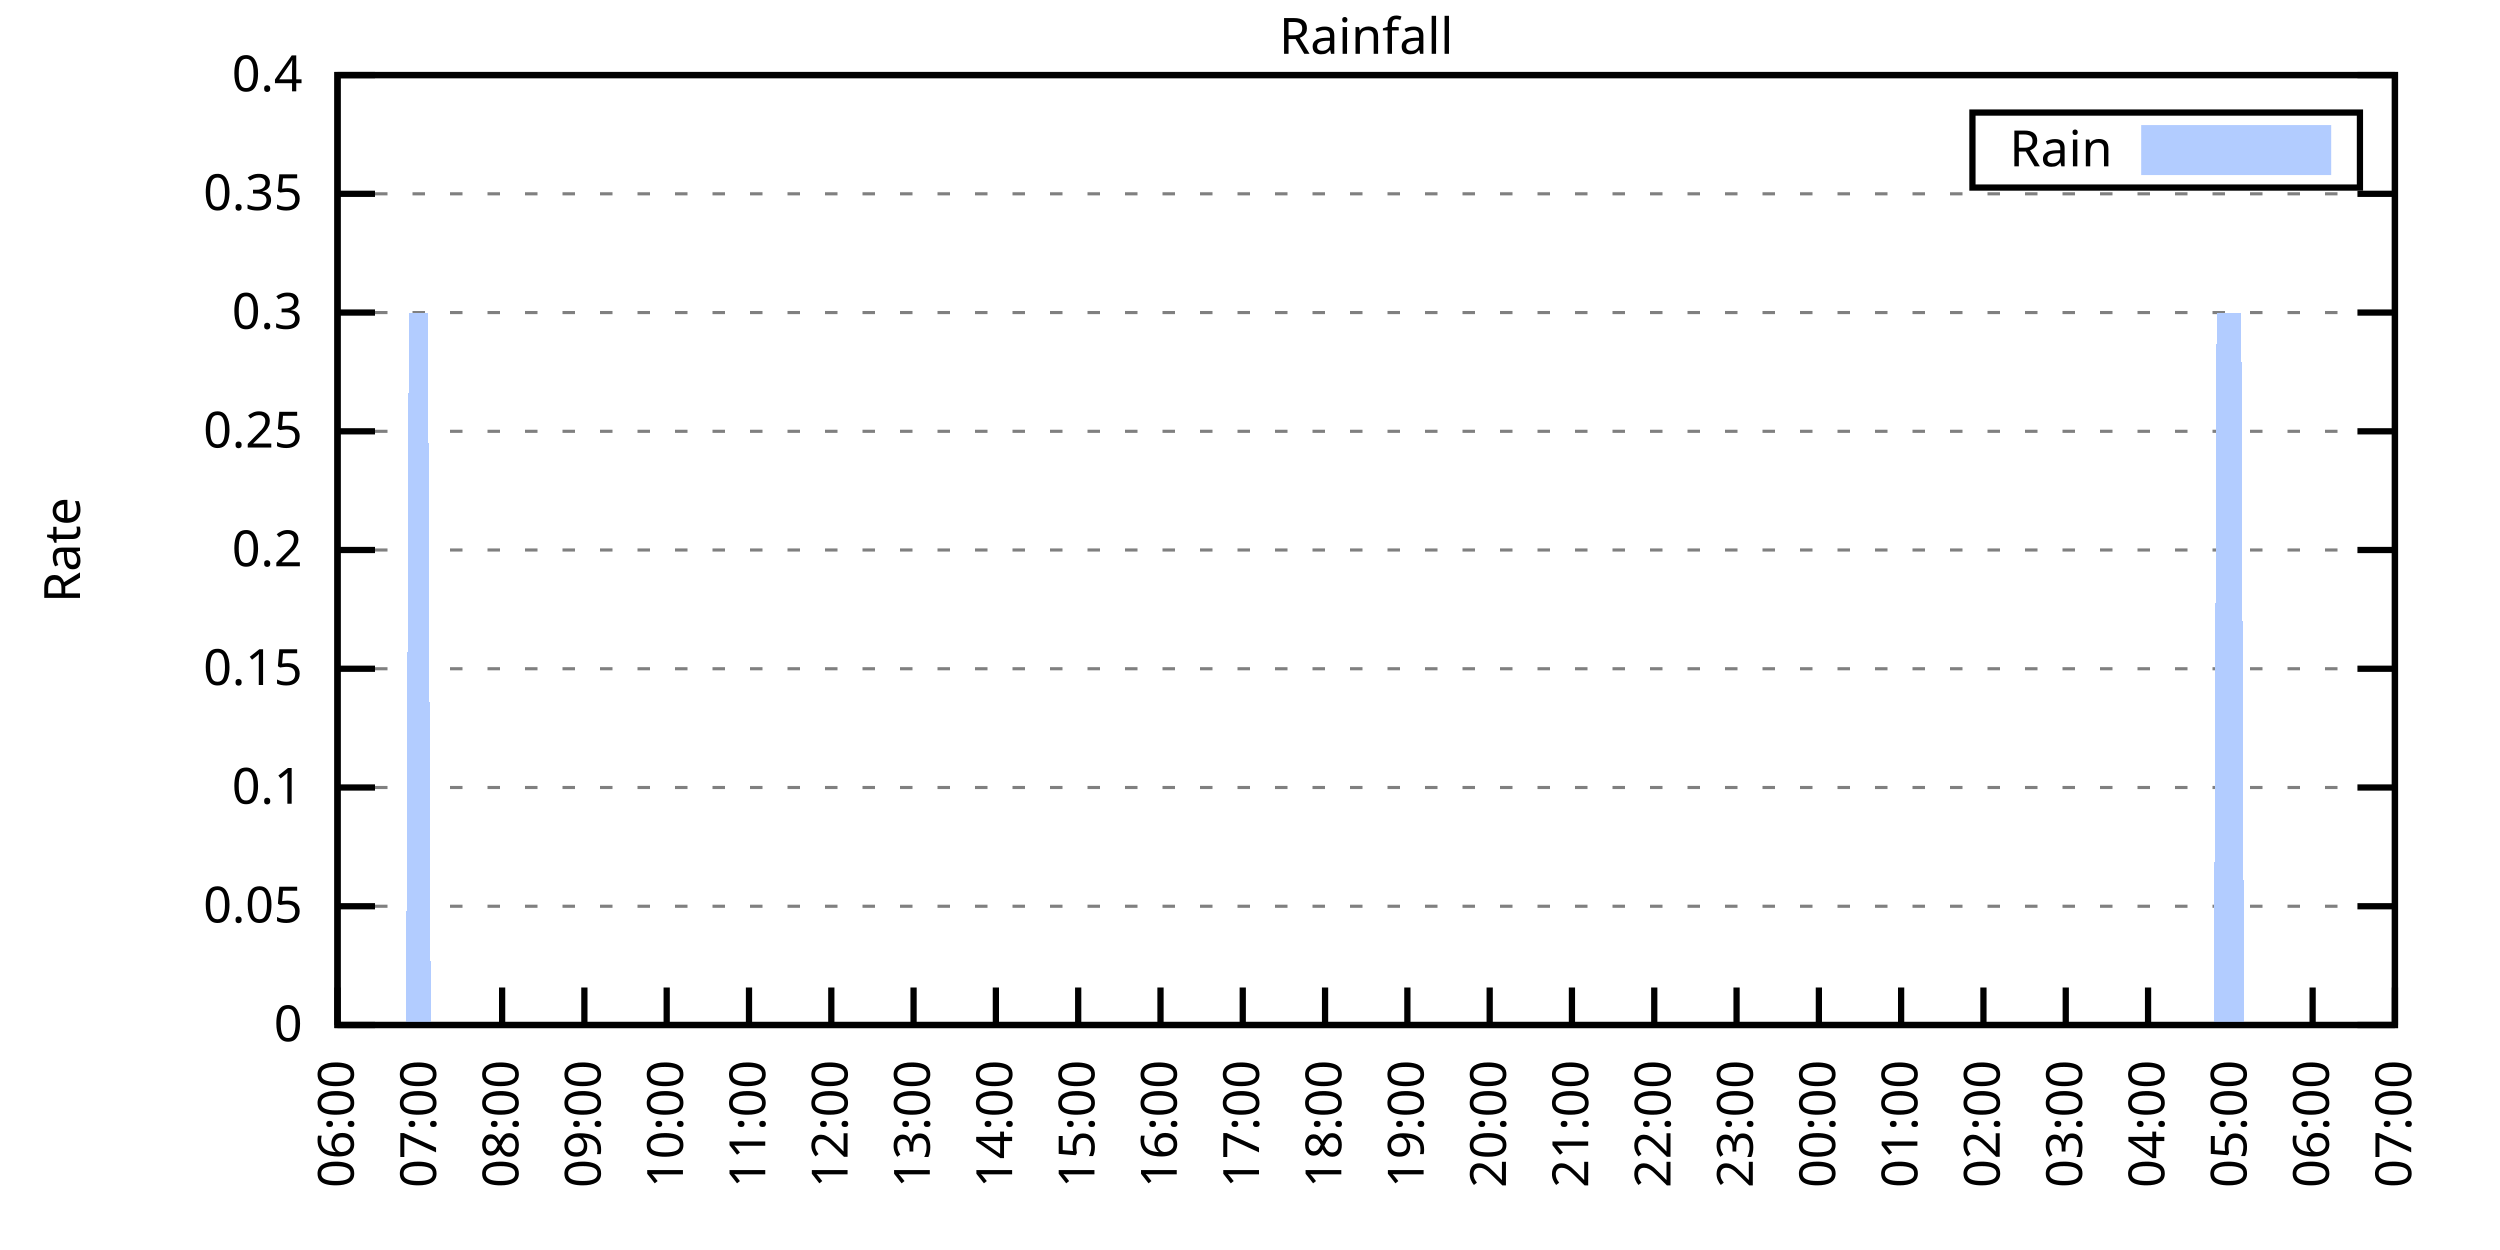
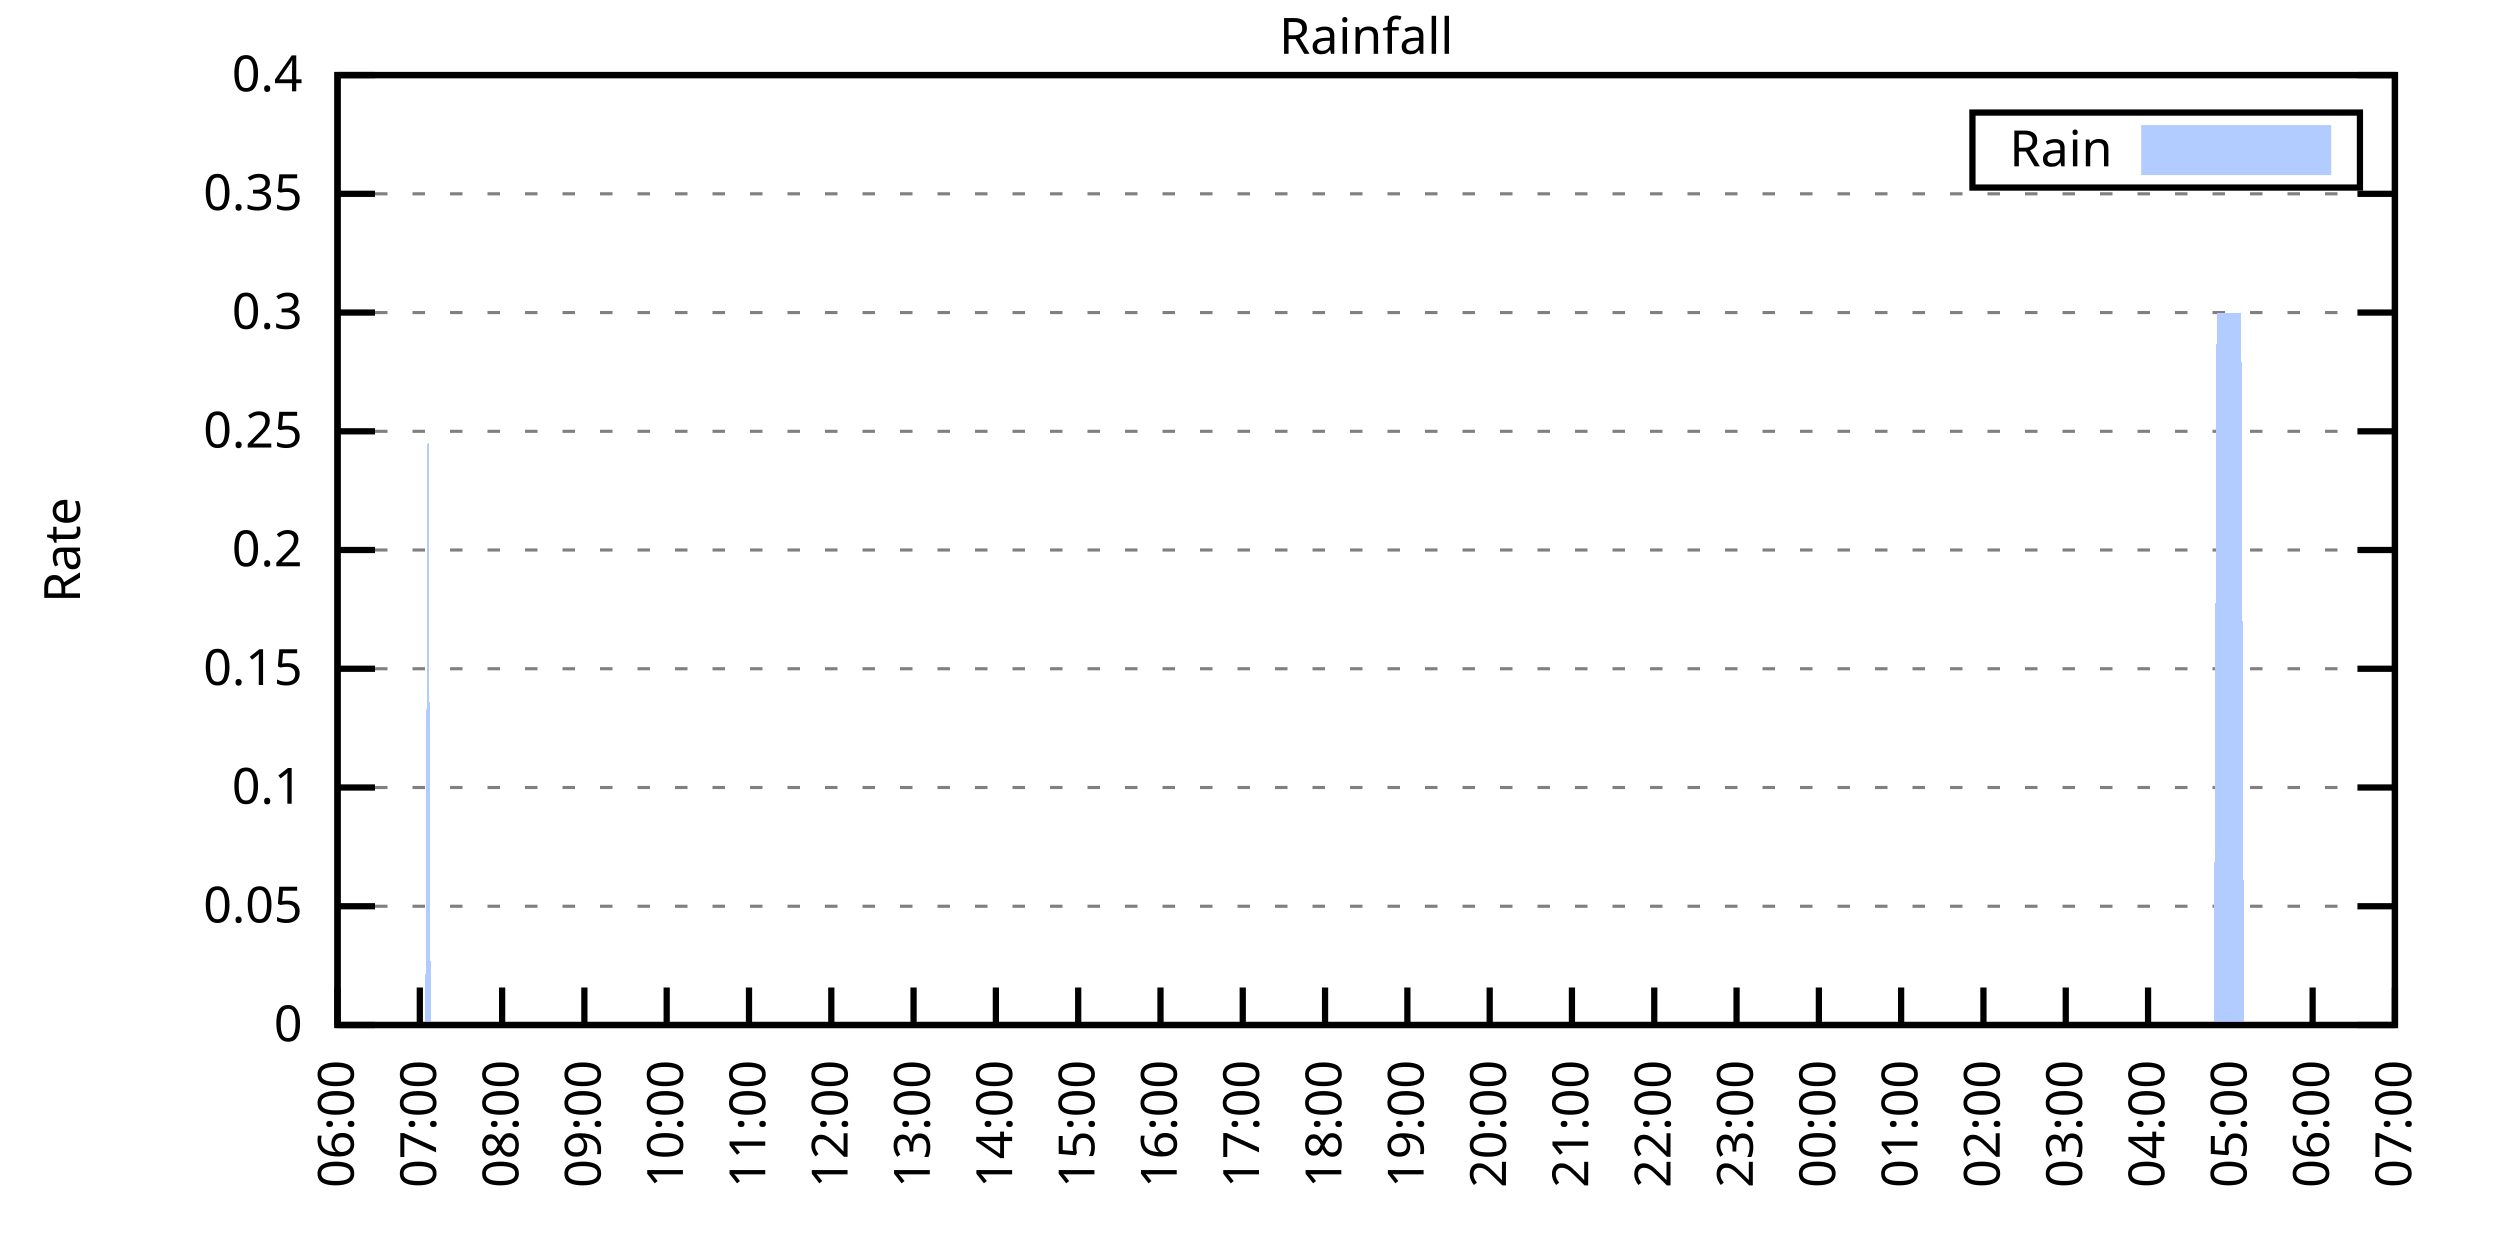
<svg xmlns="http://www.w3.org/2000/svg" xmlns:xlink="http://www.w3.org/1999/xlink" width="400" height="200" viewBox="0 0 400 200">
  <g id="gnuplot_canvas">
    <rect x="0" y="0" width="400" height="200" fill="none" />
    <defs>
      <circle id="gpDot" r="0.5" stroke-width="0.5" stroke="currentColor" />
      <path id="gpPt0" stroke-width="0.333" stroke="currentColor" d="M-1,0 h2 M0,-1 v2" />
      <path id="gpPt1" stroke-width="0.333" stroke="currentColor" d="M-1,-1 L1,1 M1,-1 L-1,1" />
      <path id="gpPt2" stroke-width="0.333" stroke="currentColor" d="M-1,0 L1,0 M0,-1 L0,1 M-1,-1 L1,1 M-1,1 L1,-1" />
      <rect id="gpPt3" stroke-width="0.333" stroke="currentColor" x="-1" y="-1" width="2" height="2" />
      <rect id="gpPt4" stroke-width="0.333" stroke="currentColor" fill="currentColor" x="-1" y="-1" width="2" height="2" />
      <circle id="gpPt5" stroke-width="0.333" stroke="currentColor" cx="0" cy="0" r="1" />
      <use xlink:href="#gpPt5" id="gpPt6" fill="currentColor" stroke="none" />
      <path id="gpPt7" stroke-width="0.333" stroke="currentColor" d="M0,-1.33 L-1.33,0.67 L1.33,0.67 z" />
      <use xlink:href="#gpPt7" id="gpPt8" fill="currentColor" stroke="none" />
      <use xlink:href="#gpPt7" id="gpPt9" stroke="currentColor" transform="rotate(180)" />
      <use xlink:href="#gpPt9" id="gpPt10" fill="currentColor" stroke="none" />
      <use xlink:href="#gpPt3" id="gpPt11" stroke="currentColor" transform="rotate(45)" />
      <use xlink:href="#gpPt11" id="gpPt12" fill="currentColor" stroke="none" />
      <path id="gpPt13" stroke-width="0.333" stroke="currentColor" d="M0,1.330 L1.265,0.411 L0.782,-1.067 L-0.782,-1.076 L-1.265,0.411 z" />
      <use xlink:href="#gpPt13" id="gpPt14" fill="currentColor" stroke="none" />
      <filter id="textbox" filterUnits="objectBoundingBox" x="0" y="0" height="1" width="1">
        <feFlood flood-color="white" flood-opacity="1" result="bgnd" />
        <feComposite in="SourceGraphic" in2="bgnd" operator="atop" />
      </filter>
      <filter id="greybox" filterUnits="objectBoundingBox" x="0" y="0" height="1" width="1">
        <feFlood flood-color="lightgrey" flood-opacity="1" result="grey" />
        <feComposite in="SourceGraphic" in2="grey" operator="atop" />
      </filter>
    </defs>
    <g fill="none" color="white" stroke="currentColor" stroke-width="1.00" stroke-linecap="butt" stroke-linejoin="miter">
</g>
    <g fill="none" color="black" stroke="currentColor" stroke-width="1.00" stroke-linecap="butt" stroke-linejoin="miter">
      <g stroke="none" shape-rendering="crispEdges">
        <polygon fill="rgb(255, 255, 255)" points="54.00,164.00 383.18,164.00 383.18,12.02 54.00,12.02 " />
      </g>
    </g>
    <g fill="none" color="black" stroke="currentColor" stroke-width="1.00" stroke-linecap="butt" stroke-linejoin="miter">
</g>
    <g fill="none" color="black" stroke="black" stroke-width="0.50" stroke-linecap="butt" stroke-linejoin="miter">
</g>
    <g fill="none" color="gray" stroke="currentColor" stroke-width="0.50" stroke-linecap="butt" stroke-linejoin="miter">
      <path stroke="gray" stroke-dasharray="2,4" class="gridline" d="M54.00,164.00 L383.19,164.00  " />
    </g>
    <g fill="none" color="gray" stroke="gray" stroke-width="1.00" stroke-linecap="butt" stroke-linejoin="miter">
</g>
    <g fill="none" color="black" stroke="currentColor" stroke-width="1.00" stroke-linecap="butt" stroke-linejoin="miter">
      <path stroke="black" d="M54.00,164.00 L60.00,164.00 M383.19,164.00 L377.19,164.00  " />
      <g transform="translate(48.40,166.60)" stroke="none" fill="black" font-family="Sans" font-size="8.00" text-anchor="end">
        <text>
          <tspan font-family="Sans"> 0</tspan>
        </text>
      </g>
    </g>
    <g fill="none" color="black" stroke="currentColor" stroke-width="1.00" stroke-linecap="butt" stroke-linejoin="miter">
</g>
    <g fill="none" color="black" stroke="black" stroke-width="0.50" stroke-linecap="butt" stroke-linejoin="miter">
</g>
    <g fill="none" color="gray" stroke="currentColor" stroke-width="0.50" stroke-linecap="butt" stroke-linejoin="miter">
      <path stroke="gray" stroke-dasharray="2,4" class="gridline" d="M54.00,145.00 L383.19,145.00  " />
    </g>
    <g fill="none" color="gray" stroke="gray" stroke-width="1.00" stroke-linecap="butt" stroke-linejoin="miter">
</g>
    <g fill="none" color="black" stroke="currentColor" stroke-width="1.00" stroke-linecap="butt" stroke-linejoin="miter">
      <path stroke="black" d="M54.00,145.00 L60.00,145.00 M383.19,145.00 L377.19,145.00  " />
      <g transform="translate(48.40,147.60)" stroke="none" fill="black" font-family="Sans" font-size="8.00" text-anchor="end">
        <text>
          <tspan font-family="Sans"> 0.05</tspan>
        </text>
      </g>
    </g>
    <g fill="none" color="black" stroke="currentColor" stroke-width="1.00" stroke-linecap="butt" stroke-linejoin="miter">
</g>
    <g fill="none" color="black" stroke="black" stroke-width="0.50" stroke-linecap="butt" stroke-linejoin="miter">
</g>
    <g fill="none" color="gray" stroke="currentColor" stroke-width="0.50" stroke-linecap="butt" stroke-linejoin="miter">
      <path stroke="gray" stroke-dasharray="2,4" class="gridline" d="M54.00,126.00 L383.19,126.00  " />
    </g>
    <g fill="none" color="gray" stroke="gray" stroke-width="1.00" stroke-linecap="butt" stroke-linejoin="miter">
</g>
    <g fill="none" color="black" stroke="currentColor" stroke-width="1.00" stroke-linecap="butt" stroke-linejoin="miter">
      <path stroke="black" d="M54.00,126.00 L60.00,126.00 M383.19,126.00 L377.19,126.00  " />
      <g transform="translate(48.40,128.60)" stroke="none" fill="black" font-family="Sans" font-size="8.00" text-anchor="end">
        <text>
          <tspan font-family="Sans"> 0.1</tspan>
        </text>
      </g>
    </g>
    <g fill="none" color="black" stroke="currentColor" stroke-width="1.00" stroke-linecap="butt" stroke-linejoin="miter">
</g>
    <g fill="none" color="black" stroke="black" stroke-width="0.50" stroke-linecap="butt" stroke-linejoin="miter">
</g>
    <g fill="none" color="gray" stroke="currentColor" stroke-width="0.50" stroke-linecap="butt" stroke-linejoin="miter">
      <path stroke="gray" stroke-dasharray="2,4" class="gridline" d="M54.00,107.00 L383.19,107.00  " />
    </g>
    <g fill="none" color="gray" stroke="gray" stroke-width="1.00" stroke-linecap="butt" stroke-linejoin="miter">
</g>
    <g fill="none" color="black" stroke="currentColor" stroke-width="1.00" stroke-linecap="butt" stroke-linejoin="miter">
      <path stroke="black" d="M54.00,107.00 L60.00,107.00 M383.19,107.00 L377.19,107.00  " />
      <g transform="translate(48.40,109.60)" stroke="none" fill="black" font-family="Sans" font-size="8.00" text-anchor="end">
        <text>
          <tspan font-family="Sans"> 0.15</tspan>
        </text>
      </g>
    </g>
    <g fill="none" color="black" stroke="currentColor" stroke-width="1.00" stroke-linecap="butt" stroke-linejoin="miter">
</g>
    <g fill="none" color="black" stroke="black" stroke-width="0.50" stroke-linecap="butt" stroke-linejoin="miter">
</g>
    <g fill="none" color="gray" stroke="currentColor" stroke-width="0.50" stroke-linecap="butt" stroke-linejoin="miter">
      <path stroke="gray" stroke-dasharray="2,4" class="gridline" d="M54.00,88.00 L383.19,88.00  " />
    </g>
    <g fill="none" color="gray" stroke="gray" stroke-width="1.00" stroke-linecap="butt" stroke-linejoin="miter">
</g>
    <g fill="none" color="black" stroke="currentColor" stroke-width="1.00" stroke-linecap="butt" stroke-linejoin="miter">
      <path stroke="black" d="M54.00,88.00 L60.00,88.00 M383.19,88.00 L377.19,88.00  " />
      <g transform="translate(48.40,90.60)" stroke="none" fill="black" font-family="Sans" font-size="8.00" text-anchor="end">
        <text>
          <tspan font-family="Sans"> 0.2</tspan>
        </text>
      </g>
    </g>
    <g fill="none" color="black" stroke="currentColor" stroke-width="1.00" stroke-linecap="butt" stroke-linejoin="miter">
</g>
    <g fill="none" color="black" stroke="black" stroke-width="0.50" stroke-linecap="butt" stroke-linejoin="miter">
</g>
    <g fill="none" color="gray" stroke="currentColor" stroke-width="0.50" stroke-linecap="butt" stroke-linejoin="miter">
      <path stroke="gray" stroke-dasharray="2,4" class="gridline" d="M54.00,69.01 L383.19,69.01  " />
    </g>
    <g fill="none" color="gray" stroke="gray" stroke-width="1.00" stroke-linecap="butt" stroke-linejoin="miter">
</g>
    <g fill="none" color="black" stroke="currentColor" stroke-width="1.00" stroke-linecap="butt" stroke-linejoin="miter">
      <path stroke="black" d="M54.00,69.01 L60.00,69.01 M383.19,69.01 L377.19,69.01  " />
      <g transform="translate(48.40,71.61)" stroke="none" fill="black" font-family="Sans" font-size="8.00" text-anchor="end">
        <text>
          <tspan font-family="Sans"> 0.25</tspan>
        </text>
      </g>
    </g>
    <g fill="none" color="black" stroke="currentColor" stroke-width="1.00" stroke-linecap="butt" stroke-linejoin="miter">
</g>
    <g fill="none" color="black" stroke="black" stroke-width="0.50" stroke-linecap="butt" stroke-linejoin="miter">
</g>
    <g fill="none" color="gray" stroke="currentColor" stroke-width="0.50" stroke-linecap="butt" stroke-linejoin="miter">
      <path stroke="gray" stroke-dasharray="2,4" class="gridline" d="M54.00,50.01 L383.19,50.01  " />
    </g>
    <g fill="none" color="gray" stroke="gray" stroke-width="1.00" stroke-linecap="butt" stroke-linejoin="miter">
</g>
    <g fill="none" color="black" stroke="currentColor" stroke-width="1.00" stroke-linecap="butt" stroke-linejoin="miter">
      <path stroke="black" d="M54.00,50.01 L60.00,50.01 M383.19,50.01 L377.19,50.01  " />
      <g transform="translate(48.40,52.61)" stroke="none" fill="black" font-family="Sans" font-size="8.00" text-anchor="end">
        <text>
          <tspan font-family="Sans"> 0.3</tspan>
        </text>
      </g>
    </g>
    <g fill="none" color="black" stroke="currentColor" stroke-width="1.00" stroke-linecap="butt" stroke-linejoin="miter">
</g>
    <g fill="none" color="black" stroke="black" stroke-width="0.50" stroke-linecap="butt" stroke-linejoin="miter">
</g>
    <g fill="none" color="gray" stroke="currentColor" stroke-width="0.50" stroke-linecap="butt" stroke-linejoin="miter">
      <path stroke="gray" stroke-dasharray="2,4" class="gridline" d="M54.00,31.01 L383.19,31.01  " />
    </g>
    <g fill="none" color="gray" stroke="gray" stroke-width="1.00" stroke-linecap="butt" stroke-linejoin="miter">
</g>
    <g fill="none" color="black" stroke="currentColor" stroke-width="1.00" stroke-linecap="butt" stroke-linejoin="miter">
      <path stroke="black" d="M54.00,31.01 L60.00,31.01 M383.19,31.01 L377.19,31.01  " />
      <g transform="translate(48.40,33.61)" stroke="none" fill="black" font-family="Sans" font-size="8.00" text-anchor="end">
        <text>
          <tspan font-family="Sans"> 0.35</tspan>
        </text>
      </g>
    </g>
    <g fill="none" color="black" stroke="currentColor" stroke-width="1.00" stroke-linecap="butt" stroke-linejoin="miter">
</g>
    <g fill="none" color="black" stroke="black" stroke-width="0.50" stroke-linecap="butt" stroke-linejoin="miter">
</g>
    <g fill="none" color="gray" stroke="currentColor" stroke-width="0.50" stroke-linecap="butt" stroke-linejoin="miter">
      <path stroke="gray" stroke-dasharray="2,4" class="gridline" d="M54.00,12.01 L383.19,12.01  " />
    </g>
    <g fill="none" color="gray" stroke="gray" stroke-width="1.00" stroke-linecap="butt" stroke-linejoin="miter">
</g>
    <g fill="none" color="black" stroke="currentColor" stroke-width="1.00" stroke-linecap="butt" stroke-linejoin="miter">
      <path stroke="black" d="M54.00,12.01 L60.00,12.01 M383.19,12.01 L377.19,12.01  " />
      <g transform="translate(48.40,14.61)" stroke="none" fill="black" font-family="Sans" font-size="8.00" text-anchor="end">
        <text>
          <tspan font-family="Sans"> 0.4</tspan>
        </text>
      </g>
    </g>
    <g fill="none" color="black" stroke="currentColor" stroke-width="1.00" stroke-linecap="butt" stroke-linejoin="miter">
      <path stroke="black" d="M54.00,164.00 L54.00,158.00  " />
      <g transform="translate(56.60,169.60) rotate(270.00)" stroke="none" fill="black" font-family="Sans" font-size="8.00" text-anchor="end">
        <text>
          <tspan font-family="Sans">06:00</tspan>
        </text>
      </g>
    </g>
    <g fill="none" color="black" stroke="currentColor" stroke-width="1.00" stroke-linecap="butt" stroke-linejoin="miter">
      <path stroke="black" d="M67.17,164.00 L67.17,158.00  " />
      <g transform="translate(69.77,169.60) rotate(270.00)" stroke="none" fill="black" font-family="Sans" font-size="8.00" text-anchor="end">
        <text>
          <tspan font-family="Sans">07:00</tspan>
        </text>
      </g>
    </g>
    <g fill="none" color="black" stroke="currentColor" stroke-width="1.00" stroke-linecap="butt" stroke-linejoin="miter">
      <path stroke="black" d="M80.34,164.00 L80.34,158.00  " />
      <g transform="translate(82.94,169.60) rotate(270.00)" stroke="none" fill="black" font-family="Sans" font-size="8.00" text-anchor="end">
        <text>
          <tspan font-family="Sans">08:00</tspan>
        </text>
      </g>
    </g>
    <g fill="none" color="black" stroke="currentColor" stroke-width="1.00" stroke-linecap="butt" stroke-linejoin="miter">
      <path stroke="black" d="M93.50,164.00 L93.50,158.00  " />
      <g transform="translate(96.10,169.60) rotate(270.00)" stroke="none" fill="black" font-family="Sans" font-size="8.00" text-anchor="end">
        <text>
          <tspan font-family="Sans">09:00</tspan>
        </text>
      </g>
    </g>
    <g fill="none" color="black" stroke="currentColor" stroke-width="1.00" stroke-linecap="butt" stroke-linejoin="miter">
      <path stroke="black" d="M106.67,164.00 L106.67,158.00  " />
      <g transform="translate(109.27,169.60) rotate(270.00)" stroke="none" fill="black" font-family="Sans" font-size="8.00" text-anchor="end">
        <text>
          <tspan font-family="Sans">10:00</tspan>
        </text>
      </g>
    </g>
    <g fill="none" color="black" stroke="currentColor" stroke-width="1.00" stroke-linecap="butt" stroke-linejoin="miter">
      <path stroke="black" d="M119.84,164.00 L119.84,158.00  " />
      <g transform="translate(122.44,169.60) rotate(270.00)" stroke="none" fill="black" font-family="Sans" font-size="8.00" text-anchor="end">
        <text>
          <tspan font-family="Sans">11:00</tspan>
        </text>
      </g>
    </g>
    <g fill="none" color="black" stroke="currentColor" stroke-width="1.00" stroke-linecap="butt" stroke-linejoin="miter">
      <path stroke="black" d="M133.01,164.00 L133.01,158.00  " />
      <g transform="translate(135.61,169.60) rotate(270.00)" stroke="none" fill="black" font-family="Sans" font-size="8.00" text-anchor="end">
        <text>
          <tspan font-family="Sans">12:00</tspan>
        </text>
      </g>
    </g>
    <g fill="none" color="black" stroke="currentColor" stroke-width="1.00" stroke-linecap="butt" stroke-linejoin="miter">
      <path stroke="black" d="M146.17,164.00 L146.17,158.00  " />
      <g transform="translate(148.77,169.60) rotate(270.00)" stroke="none" fill="black" font-family="Sans" font-size="8.00" text-anchor="end">
        <text>
          <tspan font-family="Sans">13:00</tspan>
        </text>
      </g>
    </g>
    <g fill="none" color="black" stroke="currentColor" stroke-width="1.00" stroke-linecap="butt" stroke-linejoin="miter">
      <path stroke="black" d="M159.34,164.00 L159.34,158.00  " />
      <g transform="translate(161.94,169.60) rotate(270.00)" stroke="none" fill="black" font-family="Sans" font-size="8.00" text-anchor="end">
        <text>
          <tspan font-family="Sans">14:00</tspan>
        </text>
      </g>
    </g>
    <g fill="none" color="black" stroke="currentColor" stroke-width="1.00" stroke-linecap="butt" stroke-linejoin="miter">
      <path stroke="black" d="M172.51,164.00 L172.51,158.00  " />
      <g transform="translate(175.11,169.60) rotate(270.00)" stroke="none" fill="black" font-family="Sans" font-size="8.00" text-anchor="end">
        <text>
          <tspan font-family="Sans">15:00</tspan>
        </text>
      </g>
    </g>
    <g fill="none" color="black" stroke="currentColor" stroke-width="1.00" stroke-linecap="butt" stroke-linejoin="miter">
      <path stroke="black" d="M185.68,164.00 L185.68,158.00  " />
      <g transform="translate(188.28,169.60) rotate(270.00)" stroke="none" fill="black" font-family="Sans" font-size="8.00" text-anchor="end">
        <text>
          <tspan font-family="Sans">16:00</tspan>
        </text>
      </g>
    </g>
    <g fill="none" color="black" stroke="currentColor" stroke-width="1.00" stroke-linecap="butt" stroke-linejoin="miter">
      <path stroke="black" d="M198.84,164.00 L198.84,158.00  " />
      <g transform="translate(201.44,169.60) rotate(270.00)" stroke="none" fill="black" font-family="Sans" font-size="8.00" text-anchor="end">
        <text>
          <tspan font-family="Sans">17:00</tspan>
        </text>
      </g>
    </g>
    <g fill="none" color="black" stroke="currentColor" stroke-width="1.00" stroke-linecap="butt" stroke-linejoin="miter">
      <path stroke="black" d="M212.01,164.00 L212.01,158.00  " />
      <g transform="translate(214.61,169.60) rotate(270.00)" stroke="none" fill="black" font-family="Sans" font-size="8.00" text-anchor="end">
        <text>
          <tspan font-family="Sans">18:00</tspan>
        </text>
      </g>
    </g>
    <g fill="none" color="black" stroke="currentColor" stroke-width="1.00" stroke-linecap="butt" stroke-linejoin="miter">
      <path stroke="black" d="M225.18,164.00 L225.18,158.00  " />
      <g transform="translate(227.78,169.60) rotate(270.00)" stroke="none" fill="black" font-family="Sans" font-size="8.00" text-anchor="end">
        <text>
          <tspan font-family="Sans">19:00</tspan>
        </text>
      </g>
    </g>
    <g fill="none" color="black" stroke="currentColor" stroke-width="1.00" stroke-linecap="butt" stroke-linejoin="miter">
      <path stroke="black" d="M238.35,164.00 L238.35,158.00  " />
      <g transform="translate(240.95,169.60) rotate(270.00)" stroke="none" fill="black" font-family="Sans" font-size="8.00" text-anchor="end">
        <text>
          <tspan font-family="Sans">20:00</tspan>
        </text>
      </g>
    </g>
    <g fill="none" color="black" stroke="currentColor" stroke-width="1.00" stroke-linecap="butt" stroke-linejoin="miter">
      <path stroke="black" d="M251.51,164.00 L251.51,158.00  " />
      <g transform="translate(254.11,169.60) rotate(270.00)" stroke="none" fill="black" font-family="Sans" font-size="8.00" text-anchor="end">
        <text>
          <tspan font-family="Sans">21:00</tspan>
        </text>
      </g>
    </g>
    <g fill="none" color="black" stroke="currentColor" stroke-width="1.00" stroke-linecap="butt" stroke-linejoin="miter">
      <path stroke="black" d="M264.68,164.00 L264.68,158.00  " />
      <g transform="translate(267.28,169.60) rotate(270.00)" stroke="none" fill="black" font-family="Sans" font-size="8.00" text-anchor="end">
        <text>
          <tspan font-family="Sans">22:00</tspan>
        </text>
      </g>
    </g>
    <g fill="none" color="black" stroke="currentColor" stroke-width="1.00" stroke-linecap="butt" stroke-linejoin="miter">
      <path stroke="black" d="M277.85,164.00 L277.85,158.00  " />
      <g transform="translate(280.45,169.60) rotate(270.00)" stroke="none" fill="black" font-family="Sans" font-size="8.00" text-anchor="end">
        <text>
          <tspan font-family="Sans">23:00</tspan>
        </text>
      </g>
    </g>
    <g fill="none" color="black" stroke="currentColor" stroke-width="1.00" stroke-linecap="butt" stroke-linejoin="miter">
      <path stroke="black" d="M291.02,164.00 L291.02,158.00  " />
      <g transform="translate(293.62,169.60) rotate(270.00)" stroke="none" fill="black" font-family="Sans" font-size="8.00" text-anchor="end">
        <text>
          <tspan font-family="Sans">00:00</tspan>
        </text>
      </g>
    </g>
    <g fill="none" color="black" stroke="currentColor" stroke-width="1.00" stroke-linecap="butt" stroke-linejoin="miter">
      <path stroke="black" d="M304.18,164.00 L304.18,158.00  " />
      <g transform="translate(306.78,169.60) rotate(270.00)" stroke="none" fill="black" font-family="Sans" font-size="8.00" text-anchor="end">
        <text>
          <tspan font-family="Sans">01:00</tspan>
        </text>
      </g>
    </g>
    <g fill="none" color="black" stroke="currentColor" stroke-width="1.00" stroke-linecap="butt" stroke-linejoin="miter">
      <path stroke="black" d="M317.35,164.00 L317.35,158.00  " />
      <g transform="translate(319.95,169.60) rotate(270.00)" stroke="none" fill="black" font-family="Sans" font-size="8.00" text-anchor="end">
        <text>
          <tspan font-family="Sans">02:00</tspan>
        </text>
      </g>
    </g>
    <g fill="none" color="black" stroke="currentColor" stroke-width="1.00" stroke-linecap="butt" stroke-linejoin="miter">
      <path stroke="black" d="M330.52,164.00 L330.52,158.00  " />
      <g transform="translate(333.12,169.60) rotate(270.00)" stroke="none" fill="black" font-family="Sans" font-size="8.00" text-anchor="end">
        <text>
          <tspan font-family="Sans">03:00</tspan>
        </text>
      </g>
    </g>
    <g fill="none" color="black" stroke="currentColor" stroke-width="1.00" stroke-linecap="butt" stroke-linejoin="miter">
      <path stroke="black" d="M343.69,164.00 L343.69,158.00  " />
      <g transform="translate(346.29,169.60) rotate(270.00)" stroke="none" fill="black" font-family="Sans" font-size="8.00" text-anchor="end">
        <text>
          <tspan font-family="Sans">04:00</tspan>
        </text>
      </g>
    </g>
    <g fill="none" color="black" stroke="currentColor" stroke-width="1.00" stroke-linecap="butt" stroke-linejoin="miter">
      <path stroke="black" d="M356.85,164.00 L356.85,158.00  " />
      <g transform="translate(359.45,169.60) rotate(270.00)" stroke="none" fill="black" font-family="Sans" font-size="8.00" text-anchor="end">
        <text>
          <tspan font-family="Sans">05:00</tspan>
        </text>
      </g>
    </g>
    <g fill="none" color="black" stroke="currentColor" stroke-width="1.00" stroke-linecap="butt" stroke-linejoin="miter">
      <path stroke="black" d="M370.02,164.00 L370.02,158.00  " />
      <g transform="translate(372.62,169.60) rotate(270.00)" stroke="none" fill="black" font-family="Sans" font-size="8.00" text-anchor="end">
        <text>
          <tspan font-family="Sans">06:00</tspan>
        </text>
      </g>
    </g>
    <g fill="none" color="black" stroke="currentColor" stroke-width="1.00" stroke-linecap="butt" stroke-linejoin="miter">
      <path stroke="black" d="M383.19,164.00 L383.19,158.00  " />
      <g transform="translate(385.79,169.60) rotate(270.00)" stroke="none" fill="black" font-family="Sans" font-size="8.00" text-anchor="end">
        <text>
          <tspan font-family="Sans">07:00</tspan>
        </text>
      </g>
    </g>
    <g fill="none" color="black" stroke="currentColor" stroke-width="1.00" stroke-linecap="butt" stroke-linejoin="miter">
</g>
    <g fill="none" color="black" stroke="currentColor" stroke-width="1.00" stroke-linecap="butt" stroke-linejoin="miter">
      <path stroke="black" d="M54.00,12.01 L54.00,164.00 L383.19,164.00 L383.19,12.01 L54.00,12.01 Z  " />
    </g>
    <g fill="none" color="black" stroke="currentColor" stroke-width="1.00" stroke-linecap="butt" stroke-linejoin="miter">
</g>
    <g fill="none" color="black" stroke="currentColor" stroke-width="1.00" stroke-linecap="butt" stroke-linejoin="miter">
      <path stroke="black" d="M315.59,30.01 L315.59,18.01 L377.59,18.01 L377.59,30.01 L315.59,30.01 Z  " />
    </g>
    <g id="Rainfall_plot_1">
      <g fill="none" color="white" stroke="black" stroke-width="2.00" stroke-linecap="butt" stroke-linejoin="miter">
</g>
      <g fill="none" color="black" stroke="currentColor" stroke-width="2.00" stroke-linecap="butt" stroke-linejoin="miter">
        <g transform="translate(337.99,26.61)" stroke="none" fill="black" font-family="Sans" font-size="8.00" text-anchor="end">
          <text>
            <tspan font-family="Sans">Rain</tspan>
          </text>
        </g>
      </g>
      <g fill="none" color="black" stroke="currentColor" stroke-width="2.00" stroke-linecap="butt" stroke-linejoin="miter">
        <g stroke="none" shape-rendering="crispEdges">
          <polygon fill="rgb(178, 204, 255)" points="343.59,27.01 371.99,27.01 371.99,21.01 343.59,21.01 " />
        </g>
        <path stroke="rgb(178, 204, 255)" d="M343.59,27.01 L371.99,27.01 L371.99,21.01 L343.59,21.01 L343.59,27.01 Z  " />
      </g>
      <g fill="none" color="black" stroke="currentColor" stroke-width="2.00" stroke-linecap="butt" stroke-linejoin="miter">
        <g stroke="none" shape-rendering="crispEdges">
-           <polygon fill="rgb(178, 204, 255)" points="61.02,164.00 61.46,164.00 61.90,164.00 62.34,164.00 62.78,164.00 63.22,164.00 63.66,164.00 64.10,164.00 64.53,164.00 64.97,164.00 65.41,50.01 65.85,50.01 66.29,50.01 66.73,50.01 67.17,50.01 67.61,50.01 68.05,50.01 68.48,50.01 68.92,164.00 69.36,164.00 69.80,164.00 70.24,164.00 70.68,164.00 71.12,164.00 71.56,164.00 72.00,164.00 72.43,164.00 72.87,164.00 73.31,164.00 73.75,164.00 74.19,164.00 74.63,164.00 75.07,164.00 75.51,164.00 75.95,164.00 76.38,164.00 76.82,164.00 77.26,164.00 77.70,164.00 78.14,164.00 78.58,164.00 79.02,164.00 79.46,164.00 79.90,164.00 80.34,164.00 80.77,164.00 81.21,164.00 81.65,164.00 82.09,164.00 82.53,164.00 82.97,164.00 83.41,164.00 83.85,164.00 84.29,164.00 84.72,164.00 85.16,164.00 85.60,164.00 86.04,164.00 86.48,164.00 86.92,164.00 87.36,164.00 87.80,164.00 88.24,164.00 88.67,164.00 89.11,164.00 89.55,164.00 89.99,164.00 90.43,164.00 90.87,164.00 91.31,164.00 91.75,164.00 92.19,164.00 92.62,164.00 93.06,164.00 93.50,164.00 93.94,164.00 94.38,164.00 94.82,164.00 95.26,164.00 95.70,164.00 96.14,164.00 96.58,164.00 97.01,164.00 97.45,164.00 97.89,164.00 98.33,164.00 98.77,164.00 99.21,164.00 99.65,164.00 100.09,164.00 100.53,164.00 100.96,164.00 101.40,164.00 101.84,164.00 102.28,164.00 102.72,164.00 103.16,164.00 103.60,164.00 104.04,164.00 104.48,164.00 104.91,164.00 105.35,164.00 105.79,164.00 106.23,164.00 106.67,164.00 107.11,164.00 107.55,164.00 107.99,164.00 108.43,164.00 108.87,164.00 109.30,164.00 109.74,164.00 110.18,164.00 110.62,164.00 111.06,164.00 111.50,164.00 111.94,164.00 112.38,164.00 112.82,164.00 113.25,164.00 113.69,164.00 114.13,164.00 114.57,164.00 115.01,164.00 115.45,164.00 115.89,164.00 116.33,164.00 116.77,164.00 117.20,164.00 117.64,164.00 118.08,164.00 118.52,164.00 118.96,164.00 119.40,164.00 119.84,164.00 120.28,164.00 120.72,164.00 121.15,164.00 121.59,164.00 122.03,164.00 122.47,164.00 122.91,164.00 123.35,164.00 123.79,164.00 124.23,164.00 124.67,164.00 125.11,164.00 125.54,164.00 125.98,164.00 126.42,164.00 126.86,164.00 127.30,164.00 127.74,164.00 128.18,164.00 128.62,164.00 129.06,164.00 129.49,164.00 129.93,164.00 130.37,164.00 130.81,164.00 131.25,164.00 131.69,164.00 132.13,164.00 132.57,164.00 133.01,164.00 133.44,164.00 133.88,164.00 134.32,164.00 134.76,164.00 135.20,164.00 135.64,164.00 136.08,164.00 136.52,164.00 136.96,164.00 137.39,164.00 137.83,164.00 138.27,164.00 138.71,164.00 139.15,164.00 139.59,164.00 140.03,164.00 140.47,164.00 140.91,164.00 141.35,164.00 141.78,164.00 142.22,164.00 142.66,164.00 143.10,164.00 143.54,164.00 143.98,164.00 144.42,164.00 144.86,164.00 145.30,164.00 145.73,164.00 146.17,164.00 146.61,164.00 147.05,164.00 147.49,164.00 147.93,164.00 148.37,164.00 148.81,164.00 149.25,164.00 149.68,164.00 150.12,164.00 150.56,164.00 151.00,164.00 151.44,164.00 151.88,164.00 152.32,164.00 152.76,164.00 153.20,164.00 153.63,164.00 154.07,164.00 154.51,164.00 154.95,164.00 155.39,164.00 155.83,164.00 156.27,164.00 156.71,164.00 157.15,164.00 157.59,164.00 158.02,164.00 158.46,164.00 158.90,164.00 159.34,164.00 159.78,164.00 160.22,164.00 160.66,164.00 161.10,164.00 161.54,164.00 161.97,164.00 162.41,164.00 162.85,164.00 163.29,164.00 163.73,164.00 164.17,164.00 164.61,164.00 165.05,164.00 165.49,164.00 165.92,164.00 166.36,164.00 166.80,164.00 167.24,164.00 167.68,164.00 168.12,164.00 168.56,164.00 169.00,164.00 169.44,164.00 169.87,164.00 170.31,164.00 170.75,164.00 171.19,164.00 171.63,164.00 172.07,164.00 172.51,164.00 172.95,164.00 173.39,164.00 173.83,164.00 174.26,164.00 174.70,164.00 175.14,164.00 175.58,164.00 176.02,164.00 176.46,164.00 176.90,164.00 177.34,164.00 177.78,164.00 178.21,164.00 178.65,164.00 179.09,164.00 179.53,164.00 179.97,164.00 180.41,164.00 180.85,164.00 181.29,164.00 181.73,164.00 182.16,164.00 182.60,164.00 183.04,164.00 183.48,164.00 183.92,164.00 184.36,164.00 184.80,164.00 185.24,164.00 185.68,164.00 186.11,164.00 186.55,164.00 186.99,164.00 187.43,164.00 187.87,164.00 188.31,164.00 188.75,164.00 189.19,164.00 189.63,164.00 190.07,164.00 190.50,164.00 190.94,164.00 191.38,164.00 191.82,164.00 192.26,164.00 192.70,164.00 193.14,164.00 193.58,164.00 194.02,164.00 194.45,164.00 194.89,164.00 195.33,164.00 195.77,164.00 196.21,164.00 196.65,164.00 197.09,164.00 197.53,164.00 197.97,164.00 198.40,164.00 198.84,164.00 199.28,164.00 199.72,164.00 200.16,164.00 200.60,164.00 201.04,164.00 201.48,164.00 201.92,164.00 202.35,164.00 202.79,164.00 203.23,164.00 203.67,164.00 204.11,164.00 204.55,164.00 204.99,164.00 205.43,164.00 205.87,164.00 206.31,164.00 206.74,164.00 207.18,164.00 207.62,164.00 208.06,164.00 208.50,164.00 208.94,164.00 209.38,164.00 209.82,164.00 210.26,164.00 210.69,164.00 211.13,164.00 211.57,164.00 212.01,164.00 212.45,164.00 212.89,164.00 213.33,164.00 213.77,164.00 214.21,164.00 214.64,164.00 215.08,164.00 215.52,164.00 215.96,164.00 216.40,164.00 216.84,164.00 217.28,164.00 217.72,164.00 218.16,164.00 218.60,164.00 219.03,164.00 219.47,164.00 219.91,164.00 220.35,164.00 220.79,164.00 221.23,164.00 221.67,164.00 222.11,164.00 222.55,164.00 222.98,164.00 223.42,164.00 223.86,164.00 224.30,164.00 224.74,164.00 225.18,164.00 225.62,164.00 226.06,164.00 226.50,164.00 226.93,164.00 227.37,164.00 227.81,164.00 228.25,164.00 228.69,164.00 229.13,164.00 229.57,164.00 230.01,164.00 230.45,164.00 230.88,164.00 231.32,164.00 231.76,164.00 232.20,164.00 232.64,164.00 233.08,164.00 233.52,164.00 233.96,164.00 234.40,164.00 234.84,164.00 235.27,164.00 235.71,164.00 236.15,164.00 236.59,164.00 237.03,164.00 237.47,164.00 237.91,164.00 238.35,164.00 238.79,164.00 239.22,164.00 239.66,164.00 240.10,164.00 240.54,164.00 240.98,164.00 241.42,164.00 241.86,164.00 242.30,164.00 242.74,164.00 243.17,164.00 243.61,164.00 244.05,164.00 244.49,164.00 244.93,164.00 245.37,164.00 245.81,164.00 246.25,164.00 246.69,164.00 247.12,164.00 247.56,164.00 248.00,164.00 248.44,164.00 248.88,164.00 249.32,164.00 249.76,164.00 250.20,164.00 250.64,164.00 251.08,164.00 251.51,164.00 251.95,164.00 252.39,164.00 252.83,164.00 253.27,164.00 253.71,164.00 254.15,164.00 254.59,164.00 255.03,164.00 255.46,164.00 255.90,164.00 256.34,164.00 256.78,164.00 257.22,164.00 257.66,164.00 258.10,164.00 258.54,164.00 258.98,164.00 259.41,164.00 259.85,164.00 260.29,164.00 260.73,164.00 261.17,164.00 261.61,164.00 262.05,164.00 262.49,164.00 262.93,164.00 263.36,164.00 263.80,164.00 264.24,164.00 264.68,164.00 265.12,164.00 265.56,164.00 266.00,164.00 266.44,164.00 266.88,164.00 267.32,164.00 267.75,164.00 268.19,164.00 268.63,164.00 269.07,164.00 269.51,164.00 269.95,164.00 270.39,164.00 270.83,164.00 271.27,164.00 271.70,164.00 272.14,164.00 272.58,164.00 273.02,164.00 273.46,164.00 273.90,164.00 274.34,164.00 274.78,164.00 275.22,164.00 275.65,164.00 276.09,164.00 276.53,164.00 276.97,164.00 277.41,164.00 277.85,164.00 278.29,164.00 278.73,164.00 279.17,164.00 279.60,164.00 280.04,164.00 280.48,164.00 280.92,164.00 281.36,164.00 281.80,164.00 282.24,164.00 282.68,164.00 283.12,164.00 283.56,164.00 283.99,164.00 284.43,164.00 284.87,164.00 285.31,164.00 285.75,164.00 286.19,164.00 286.63,164.00 287.07,164.00 287.51,164.00 287.94,164.00 288.38,164.00 288.82,164.00 289.26,164.00 289.70,164.00 290.14,164.00 290.58,164.00 291.02,164.00 291.46,164.00 291.89,164.00 292.33,164.00 292.77,164.00 293.21,164.00 293.65,164.00 294.09,164.00 294.53,164.00 294.97,164.00 295.41,164.00 295.84,164.00 296.28,164.00 296.72,164.00 297.16,164.00 297.60,164.00 298.04,164.00 298.48,164.00 298.92,164.00 299.36,164.00 299.80,164.00 300.23,164.00 300.67,164.00 301.11,164.00 301.55,164.00 301.99,164.00 302.43,164.00 302.87,164.00 303.31,164.00 303.75,164.00 304.18,164.00 304.62,164.00 305.06,164.00 305.50,164.00 305.94,164.00 306.38,164.00 306.82,164.00 307.26,164.00 307.70,164.00 308.13,164.00 308.57,164.00 309.01,164.00 309.45,164.00 309.89,164.00 310.33,164.00 310.77,164.00 311.21,164.00 311.65,164.00 312.08,164.00 312.52,164.00 312.96,164.00 313.40,164.00 313.84,164.00 314.28,164.00 314.72,164.00 315.16,164.00 315.60,164.00 316.04,164.00 316.47,164.00 316.91,164.00 317.35,164.00 317.79,164.00 318.23,164.00 318.67,164.00 319.11,164.00 319.55,164.00 319.99,164.00 320.42,164.00 320.86,164.00 321.30,164.00 321.74,164.00 322.18,164.00 322.62,164.00 323.06,164.00 323.50,164.00 323.94,164.00 324.37,164.00 324.81,164.00 325.25,164.00 325.69,164.00 326.13,164.00 326.57,164.00 327.01,164.00 327.45,164.00 327.89,164.00 328.33,164.00 328.76,164.00 329.20,164.00 329.64,164.00 330.08,164.00 330.52,164.00 330.96,164.00 331.40,164.00 331.84,164.00 332.28,164.00 332.71,164.00 333.15,164.00 333.59,164.00 334.03,164.00 334.47,164.00 334.91,164.00 335.35,164.00 335.79,164.00 336.23,164.00 336.66,164.00 337.10,164.00 337.54,164.00 337.98,164.00 338.42,164.00 338.86,164.00 339.30,164.00 339.74,164.00 340.18,164.00 340.61,164.00 341.05,164.00 341.49,164.00 341.93,164.00 342.37,164.00 342.81,164.00 343.25,164.00 343.69,164.00 344.13,164.00 344.57,164.00 345.00,164.00 345.44,164.00 345.88,164.00 346.32,164.00 346.76,164.00 347.20,164.00 347.64,164.00 348.08,164.00 348.52,164.00 348.95,164.00 349.39,164.00 349.83,164.00 350.27,164.00 350.71,164.00 351.15,164.00 351.59,164.00 352.03,164.00 352.47,164.00 352.90,164.00 353.34,164.00 353.78,164.00 354.22,164.00 354.66,50.01 355.10,50.01 355.54,50.01 355.98,50.01 356.42,50.01 356.85,50.01 357.29,50.01 357.73,50.01 358.17,50.01 358.61,50.01 359.05,164.00 359.49,164.00 359.93,164.00 360.37,164.00 360.81,164.00 361.24,164.00 361.68,164.00 362.12,164.00 362.56,164.00 363.00,164.00 363.44,164.00 363.88,164.00 364.32,164.00 364.76,164.00 365.19,164.00 365.63,164.00 366.07,164.00 366.51,164.00 366.95,164.00 367.39,164.00 367.83,164.00 368.27,164.00 368.71,164.00 369.14,164.00 369.58,164.00 370.02,164.00 370.46,164.00 370.90,164.00 371.34,164.00 371.78,164.00 372.22,164.00 372.66,164.00 373.09,164.00 373.53,164.00 373.97,164.00 374.41,164.00 374.85,164.00 375.29,164.00 375.73,164.00 376.17,164.00 376.61,164.00 376.61,164.00 61.02,164.00 " />
+           <polygon fill="rgb(178, 204, 255)" points="64.10,164.00 64.53,164.00 64.97,164.00 65.41,164.00 65.85,164.00 66.29,164.00 66.73,164.00 67.17,164.00 67.61,164.00 68.05,164.00 68.48,50.01 68.92,164.00 69.36,164.00 69.80,164.00 70.24,164.00 70.68,164.00 71.12,164.00 71.56,164.00 72.00,164.00 72.43,164.00 72.87,164.00 73.31,164.00 73.75,164.00 74.19,164.00 74.63,164.00 75.07,164.00 75.51,164.00 75.95,164.00 76.38,164.00 76.82,164.00 77.26,164.00 77.70,164.00 78.14,164.00 78.58,164.00 79.02,164.00 79.46,164.00 79.90,164.00 80.34,164.00 80.77,164.00 81.21,164.00 81.65,164.00 82.09,164.00 82.53,164.00 82.97,164.00 83.41,164.00 83.85,164.00 84.29,164.00 84.72,164.00 85.16,164.00 85.60,164.00 86.04,164.00 86.48,164.00 86.92,164.00 87.36,164.00 87.80,164.00 88.24,164.00 88.67,164.00 89.11,164.00 89.55,164.00 89.99,164.00 90.43,164.00 90.87,164.00 91.31,164.00 91.75,164.00 92.19,164.00 92.62,164.00 93.06,164.00 93.50,164.00 93.94,164.00 94.38,164.00 94.82,164.00 95.26,164.00 95.70,164.00 96.14,164.00 96.58,164.00 97.01,164.00 97.45,164.00 97.89,164.00 98.33,164.00 98.77,164.00 99.21,164.00 99.65,164.00 100.09,164.00 100.53,164.00 100.96,164.00 101.40,164.00 101.84,164.00 102.28,164.00 102.72,164.00 103.16,164.00 103.60,164.00 104.04,164.00 104.48,164.00 104.91,164.00 105.35,164.00 105.79,164.00 106.23,164.00 106.67,164.00 107.11,164.00 107.55,164.00 107.99,164.00 108.43,164.00 108.87,164.00 109.30,164.00 109.74,164.00 110.18,164.00 110.62,164.00 111.06,164.00 111.50,164.00 111.94,164.00 112.38,164.00 112.82,164.00 113.25,164.00 113.69,164.00 114.13,164.00 114.57,164.00 115.01,164.00 115.45,164.00 115.89,164.00 116.33,164.00 116.77,164.00 117.20,164.00 117.64,164.00 118.08,164.00 118.52,164.00 118.96,164.00 119.40,164.00 119.84,164.00 120.28,164.00 120.72,164.00 121.15,164.00 121.59,164.00 122.03,164.00 122.47,164.00 122.91,164.00 123.35,164.00 123.79,164.00 124.23,164.00 124.67,164.00 125.11,164.00 125.54,164.00 125.98,164.00 126.42,164.00 126.86,164.00 127.30,164.00 127.74,164.00 128.18,164.00 128.62,164.00 129.06,164.00 129.49,164.00 129.93,164.00 130.37,164.00 130.81,164.00 131.25,164.00 131.69,164.00 132.13,164.00 132.57,164.00 133.01,164.00 133.44,164.00 133.88,164.00 134.32,164.00 134.76,164.00 135.20,164.00 135.64,164.00 136.08,164.00 136.52,164.00 136.96,164.00 137.39,164.00 137.83,164.00 138.27,164.00 138.71,164.00 139.15,164.00 139.59,164.00 140.03,164.00 140.47,164.00 140.91,164.00 141.35,164.00 141.78,164.00 142.22,164.00 142.66,164.00 143.10,164.00 143.54,164.00 143.98,164.00 144.42,164.00 144.86,164.00 145.30,164.00 145.73,164.00 146.17,164.00 146.61,164.00 147.05,164.00 147.49,164.00 147.93,164.00 148.37,164.00 148.81,164.00 149.25,164.00 149.68,164.00 150.12,164.00 150.56,164.00 151.00,164.00 151.44,164.00 151.88,164.00 152.32,164.00 152.76,164.00 153.20,164.00 153.63,164.00 154.07,164.00 154.51,164.00 154.95,164.00 155.39,164.00 155.83,164.00 156.27,164.00 156.71,164.00 157.15,164.00 157.59,164.00 158.02,164.00 158.46,164.00 158.90,164.00 159.34,164.00 159.78,164.00 160.22,164.00 160.66,164.00 161.10,164.00 161.54,164.00 161.97,164.00 162.41,164.00 162.85,164.00 163.29,164.00 163.73,164.00 164.17,164.00 164.61,164.00 165.05,164.00 165.49,164.00 165.92,164.00 166.36,164.00 166.80,164.00 167.24,164.00 167.68,164.00 168.12,164.00 168.56,164.00 169.00,164.00 169.44,164.00 169.87,164.00 170.31,164.00 170.75,164.00 171.19,164.00 171.63,164.00 172.07,164.00 172.51,164.00 172.95,164.00 173.39,164.00 173.83,164.00 174.26,164.00 174.70,164.00 175.14,164.00 175.58,164.00 176.02,164.00 176.46,164.00 176.90,164.00 177.34,164.00 177.78,164.00 178.21,164.00 178.65,164.00 179.09,164.00 179.53,164.00 179.97,164.00 180.41,164.00 180.85,164.00 181.29,164.00 181.73,164.00 182.16,164.00 182.60,164.00 183.04,164.00 183.48,164.00 183.92,164.00 184.36,164.00 184.80,164.00 185.24,164.00 185.68,164.00 186.11,164.00 186.55,164.00 186.99,164.00 187.43,164.00 187.87,164.00 188.31,164.00 188.75,164.00 189.19,164.00 189.63,164.00 190.07,164.00 190.50,164.00 190.94,164.00 191.38,164.00 191.82,164.00 192.26,164.00 192.70,164.00 193.14,164.00 193.58,164.00 194.02,164.00 194.45,164.00 194.89,164.00 195.33,164.00 195.77,164.00 196.21,164.00 196.65,164.00 197.09,164.00 197.53,164.00 197.97,164.00 198.40,164.00 198.84,164.00 199.28,164.00 199.72,164.00 200.16,164.00 200.60,164.00 201.04,164.00 201.48,164.00 201.92,164.00 202.35,164.00 202.79,164.00 203.23,164.00 203.67,164.00 204.11,164.00 204.55,164.00 204.99,164.00 205.43,164.00 205.87,164.00 206.31,164.00 206.74,164.00 207.18,164.00 207.62,164.00 208.06,164.00 208.50,164.00 208.94,164.00 209.38,164.00 209.82,164.00 210.26,164.00 210.69,164.00 211.13,164.00 211.57,164.00 212.01,164.00 212.45,164.00 212.89,164.00 213.33,164.00 213.77,164.00 214.21,164.00 214.64,164.00 215.08,164.00 215.52,164.00 215.96,164.00 216.40,164.00 216.84,164.00 217.28,164.00 217.72,164.00 218.16,164.00 218.60,164.00 219.03,164.00 219.47,164.00 219.91,164.00 220.35,164.00 220.79,164.00 221.23,164.00 221.67,164.00 222.11,164.00 222.55,164.00 222.98,164.00 223.42,164.00 223.86,164.00 224.30,164.00 224.74,164.00 225.18,164.00 225.62,164.00 226.06,164.00 226.50,164.00 226.93,164.00 227.37,164.00 227.81,164.00 228.25,164.00 228.69,164.00 229.13,164.00 229.57,164.00 230.01,164.00 230.45,164.00 230.88,164.00 231.32,164.00 231.76,164.00 232.20,164.00 232.64,164.00 233.08,164.00 233.52,164.00 233.96,164.00 234.40,164.00 234.84,164.00 235.27,164.00 235.71,164.00 236.15,164.00 236.59,164.00 237.03,164.00 237.47,164.00 237.91,164.00 238.35,164.00 238.79,164.00 239.22,164.00 239.66,164.00 240.10,164.00 240.54,164.00 240.98,164.00 241.42,164.00 241.86,164.00 242.30,164.00 242.74,164.00 243.17,164.00 243.61,164.00 244.05,164.00 244.49,164.00 244.93,164.00 245.37,164.00 245.81,164.00 246.25,164.00 246.69,164.00 247.12,164.00 247.56,164.00 248.00,164.00 248.44,164.00 248.88,164.00 249.32,164.00 249.76,164.00 250.20,164.00 250.64,164.00 251.08,164.00 251.51,164.00 251.95,164.00 252.39,164.00 252.83,164.00 253.27,164.00 253.71,164.00 254.15,164.00 254.59,164.00 255.03,164.00 255.46,164.00 255.90,164.00 256.34,164.00 256.78,164.00 257.22,164.00 257.66,164.00 258.10,164.00 258.54,164.00 258.98,164.00 259.41,164.00 259.85,164.00 260.29,164.00 260.73,164.00 261.17,164.00 261.61,164.00 262.05,164.00 262.49,164.00 262.93,164.00 263.36,164.00 263.80,164.00 264.24,164.00 264.68,164.00 265.12,164.00 265.56,164.00 266.00,164.00 266.44,164.00 266.88,164.00 267.32,164.00 267.75,164.00 268.19,164.00 268.63,164.00 269.07,164.00 269.51,164.00 269.95,164.00 270.39,164.00 270.83,164.00 271.27,164.00 271.70,164.00 272.14,164.00 272.58,164.00 273.02,164.00 273.46,164.00 273.90,164.00 274.34,164.00 274.78,164.00 275.22,164.00 275.65,164.00 276.09,164.00 276.53,164.00 276.97,164.00 277.41,164.00 277.85,164.00 278.29,164.00 278.73,164.00 279.17,164.00 279.60,164.00 280.04,164.00 280.48,164.00 280.92,164.00 281.36,164.00 281.80,164.00 282.24,164.00 282.68,164.00 283.12,164.00 283.56,164.00 283.99,164.00 284.43,164.00 284.87,164.00 285.31,164.00 285.75,164.00 286.19,164.00 286.63,164.00 287.07,164.00 287.51,164.00 287.94,164.00 288.38,164.00 288.82,164.00 289.26,164.00 289.70,164.00 290.14,164.00 290.58,164.00 291.02,164.00 291.46,164.00 291.89,164.00 292.33,164.00 292.77,164.00 293.21,164.00 293.65,164.00 294.09,164.00 294.53,164.00 294.97,164.00 295.41,164.00 295.84,164.00 296.28,164.00 296.72,164.00 297.16,164.00 297.60,164.00 298.04,164.00 298.48,164.00 298.92,164.00 299.36,164.00 299.80,164.00 300.23,164.00 300.67,164.00 301.11,164.00 301.55,164.00 301.99,164.00 302.43,164.00 302.87,164.00 303.31,164.00 303.75,164.00 304.18,164.00 304.62,164.00 305.06,164.00 305.50,164.00 305.94,164.00 306.38,164.00 306.82,164.00 307.26,164.00 307.70,164.00 308.13,164.00 308.57,164.00 309.01,164.00 309.45,164.00 309.89,164.00 310.33,164.00 310.77,164.00 311.21,164.00 311.65,164.00 312.08,164.00 312.52,164.00 312.96,164.00 313.40,164.00 313.84,164.00 314.28,164.00 314.72,164.00 315.16,164.00 315.60,164.00 316.04,164.00 316.47,164.00 316.91,164.00 317.35,164.00 317.79,164.00 318.23,164.00 318.67,164.00 319.11,164.00 319.55,164.00 319.99,164.00 320.42,164.00 320.86,164.00 321.30,164.00 321.74,164.00 322.18,164.00 322.62,164.00 323.06,164.00 323.50,164.00 323.94,164.00 324.37,164.00 324.81,164.00 325.25,164.00 325.69,164.00 326.13,164.00 326.57,164.00 327.01,164.00 327.45,164.00 327.89,164.00 328.33,164.00 328.76,164.00 329.20,164.00 329.64,164.00 330.08,164.00 330.52,164.00 330.96,164.00 331.40,164.00 331.84,164.00 332.28,164.00 332.71,164.00 333.15,164.00 333.59,164.00 334.03,164.00 334.47,164.00 334.91,164.00 335.35,164.00 335.79,164.00 336.23,164.00 336.66,164.00 337.10,164.00 337.54,164.00 337.98,164.00 338.42,164.00 338.86,164.00 339.30,164.00 339.74,164.00 340.18,164.00 340.61,164.00 341.05,164.00 341.49,164.00 341.93,164.00 342.37,164.00 342.81,164.00 343.25,164.00 343.69,164.00 344.13,164.00 344.57,164.00 345.00,164.00 345.44,164.00 345.88,164.00 346.32,164.00 346.76,164.00 347.20,164.00 347.64,164.00 348.08,164.00 348.52,164.00 348.95,164.00 349.39,164.00 349.83,164.00 350.27,164.00 350.71,164.00 351.15,164.00 351.59,164.00 352.03,164.00 352.47,164.00 352.90,164.00 353.34,164.00 353.78,164.00 354.22,164.00 354.66,50.01 355.10,50.01 355.54,50.01 355.98,50.01 356.42,50.01 356.85,50.01 357.29,50.01 357.73,50.01 358.17,50.01 358.61,50.01 359.05,164.00 359.49,164.00 359.93,164.00 360.37,164.00 360.81,164.00 361.24,164.00 361.68,164.00 362.12,164.00 362.56,164.00 363.00,164.00 363.44,164.00 363.88,164.00 364.32,164.00 364.76,164.00 365.19,164.00 365.63,164.00 366.07,164.00 366.51,164.00 366.95,164.00 367.39,164.00 367.83,164.00 368.27,164.00 368.71,164.00 369.14,164.00 369.58,164.00 370.02,164.00 370.46,164.00 370.90,164.00 371.34,164.00 371.78,164.00 372.22,164.00 372.66,164.00 373.09,164.00 373.53,164.00 373.97,164.00 374.41,164.00 374.85,164.00 375.29,164.00 375.73,164.00 376.17,164.00 376.61,164.00 377.05,164.00 377.48,164.00 377.92,164.00 378.36,164.00 378.80,164.00 379.24,164.00 379.68,164.00 379.68,164.00 64.10,164.00 " />
        </g>
      </g>
    </g>
    <g fill="none" color="black" stroke="currentColor" stroke-width="2.00" stroke-linecap="butt" stroke-linejoin="miter">
</g>
    <g fill="none" color="black" stroke="black" stroke-width="1.00" stroke-linecap="butt" stroke-linejoin="miter">
</g>
    <g fill="none" color="black" stroke="currentColor" stroke-width="1.00" stroke-linecap="butt" stroke-linejoin="miter">
      <path stroke="black" d="M54.00,12.01 L54.00,164.00 L383.19,164.00 L383.19,12.01 L54.00,12.01 Z  " />
      <g transform="translate(12.80,88.01) rotate(270.00)" stroke="none" fill="black" font-family="Sans" font-size="8.00" text-anchor="middle">
        <text>
          <tspan font-family="Sans">Rate</tspan>
        </text>
      </g>
    </g>
    <g fill="none" color="black" stroke="currentColor" stroke-width="1.00" stroke-linecap="butt" stroke-linejoin="miter">
</g>
    <g fill="none" color="black" stroke="currentColor" stroke-width="1.00" stroke-linecap="butt" stroke-linejoin="miter">
      <g transform="translate(218.59,8.61)" stroke="none" fill="black" font-family="Sans" font-size="8.00" text-anchor="middle">
        <text>
          <tspan font-family="Sans">Rainfall</tspan>
        </text>
      </g>
    </g>
    <g fill="none" color="black" stroke="currentColor" stroke-width="1.00" stroke-linecap="butt" stroke-linejoin="miter">
</g>
  </g>
</svg>
